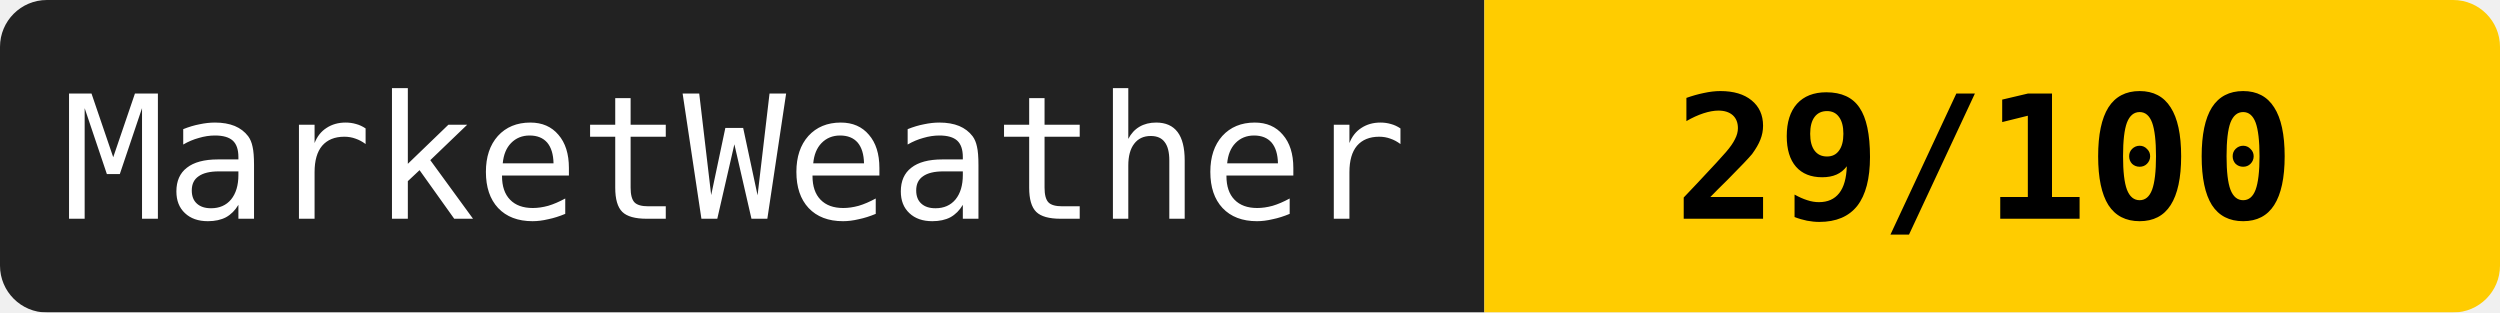
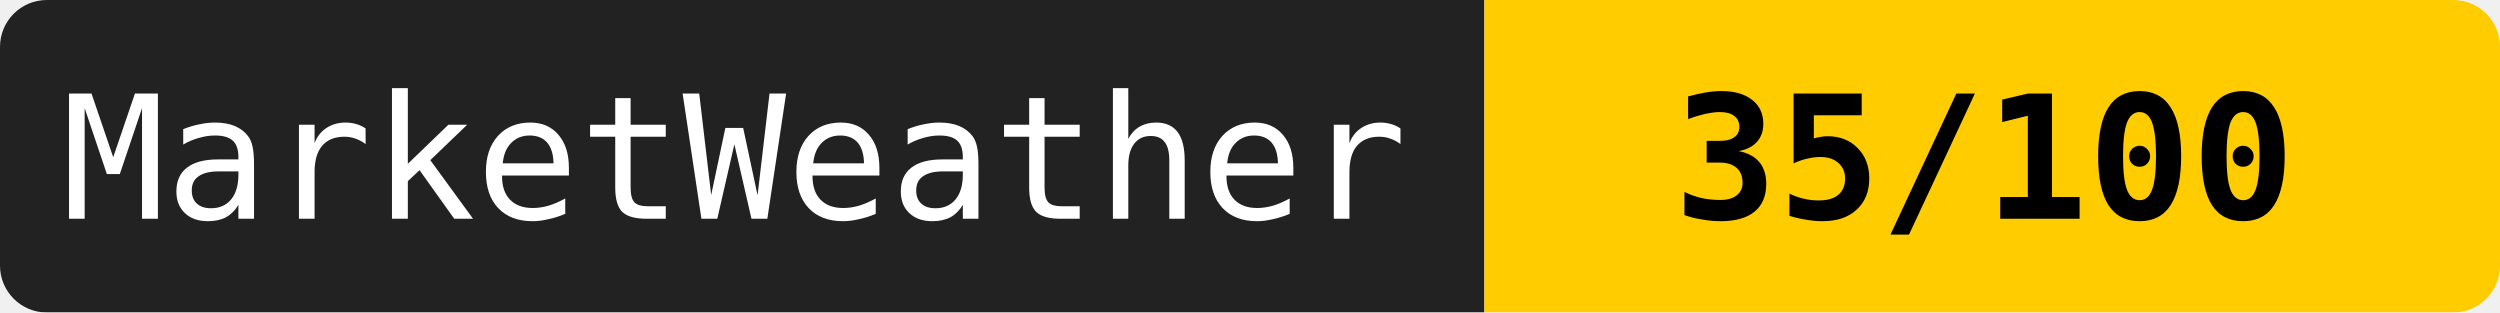
<svg xmlns="http://www.w3.org/2000/svg" width="160" height="20">
  <mask id="a">
    <rect width="160" height="20" rx="3" fill="#fff" />
  </mask>
  <g mask="url(#a)">
    <path fill="#222" d="M0 0h95v20H0z" />
    <path fill="#ffcc00" d="M95 0h65v20H95z" />
  </g>
  <g fill="#fff" text-anchor="middle" font-family="monospace" font-size="11">
    <text x="47" y="14">MarketWeather</text>
-     <text x="127" y="14" fill="#000" font-weight="bold">29/100</text>
+     <text x="127" y="14" fill="#000" font-weight="bold">35/100</text>
  </g>
</svg>
